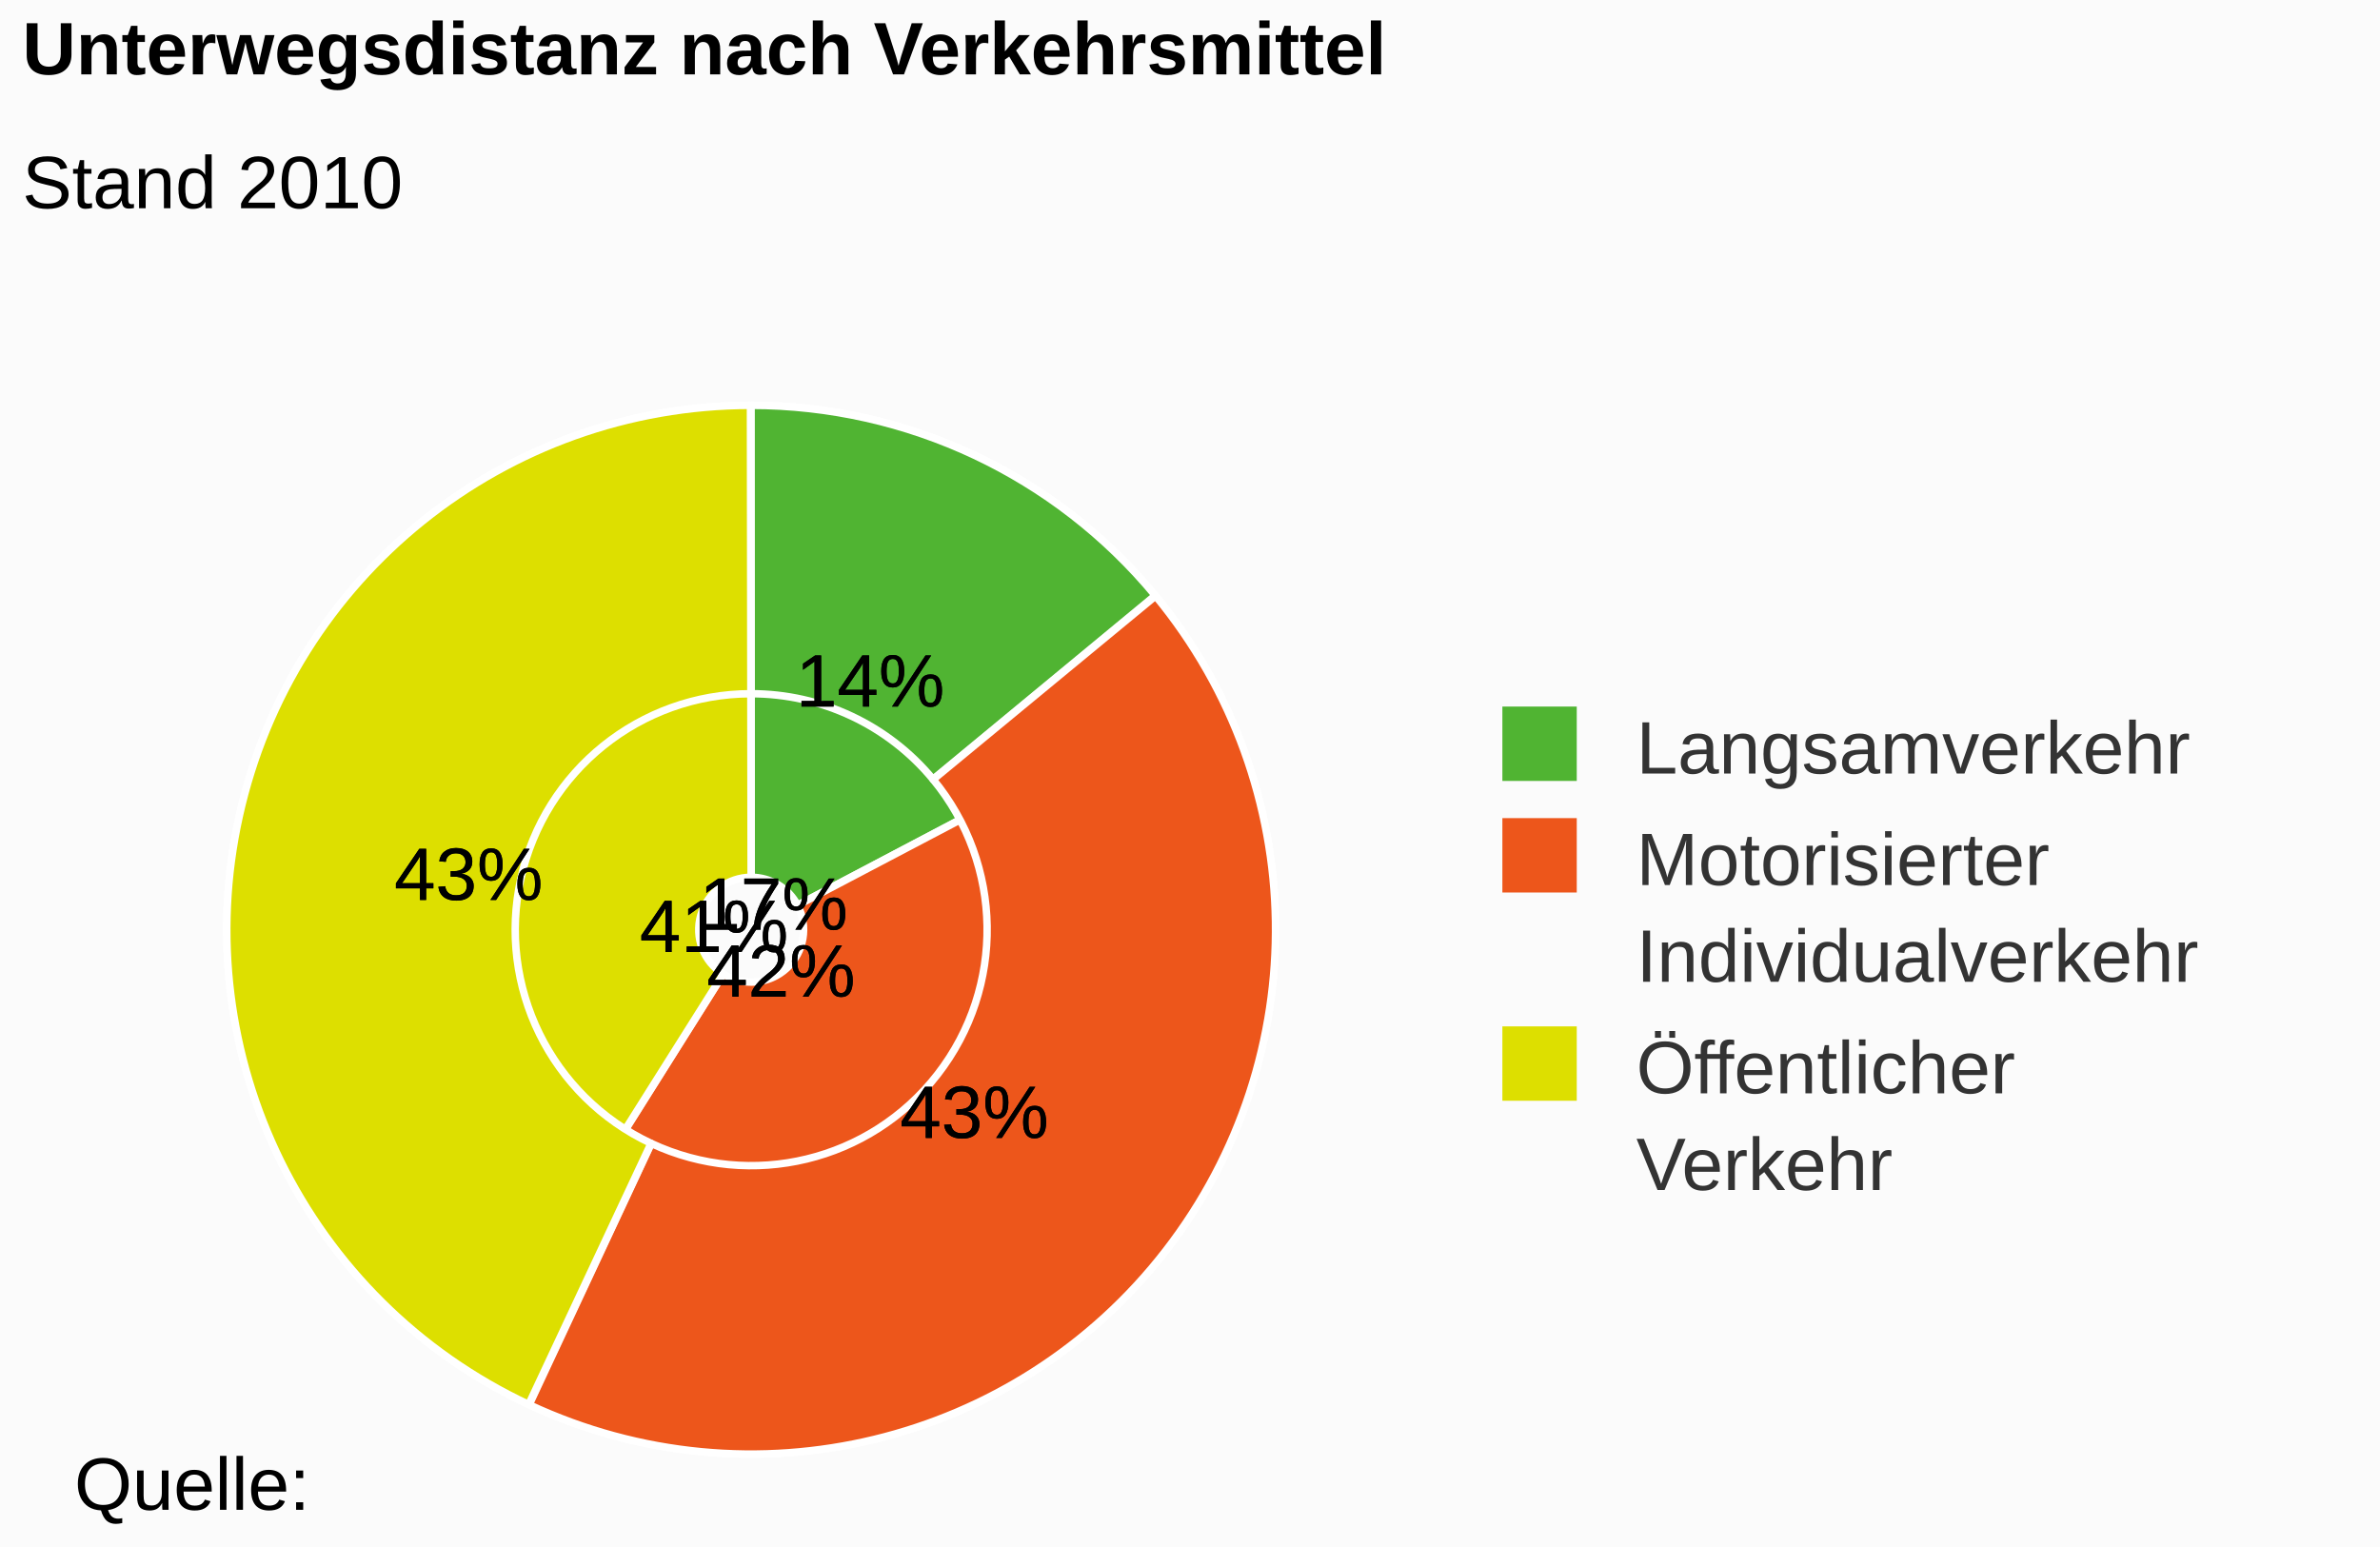
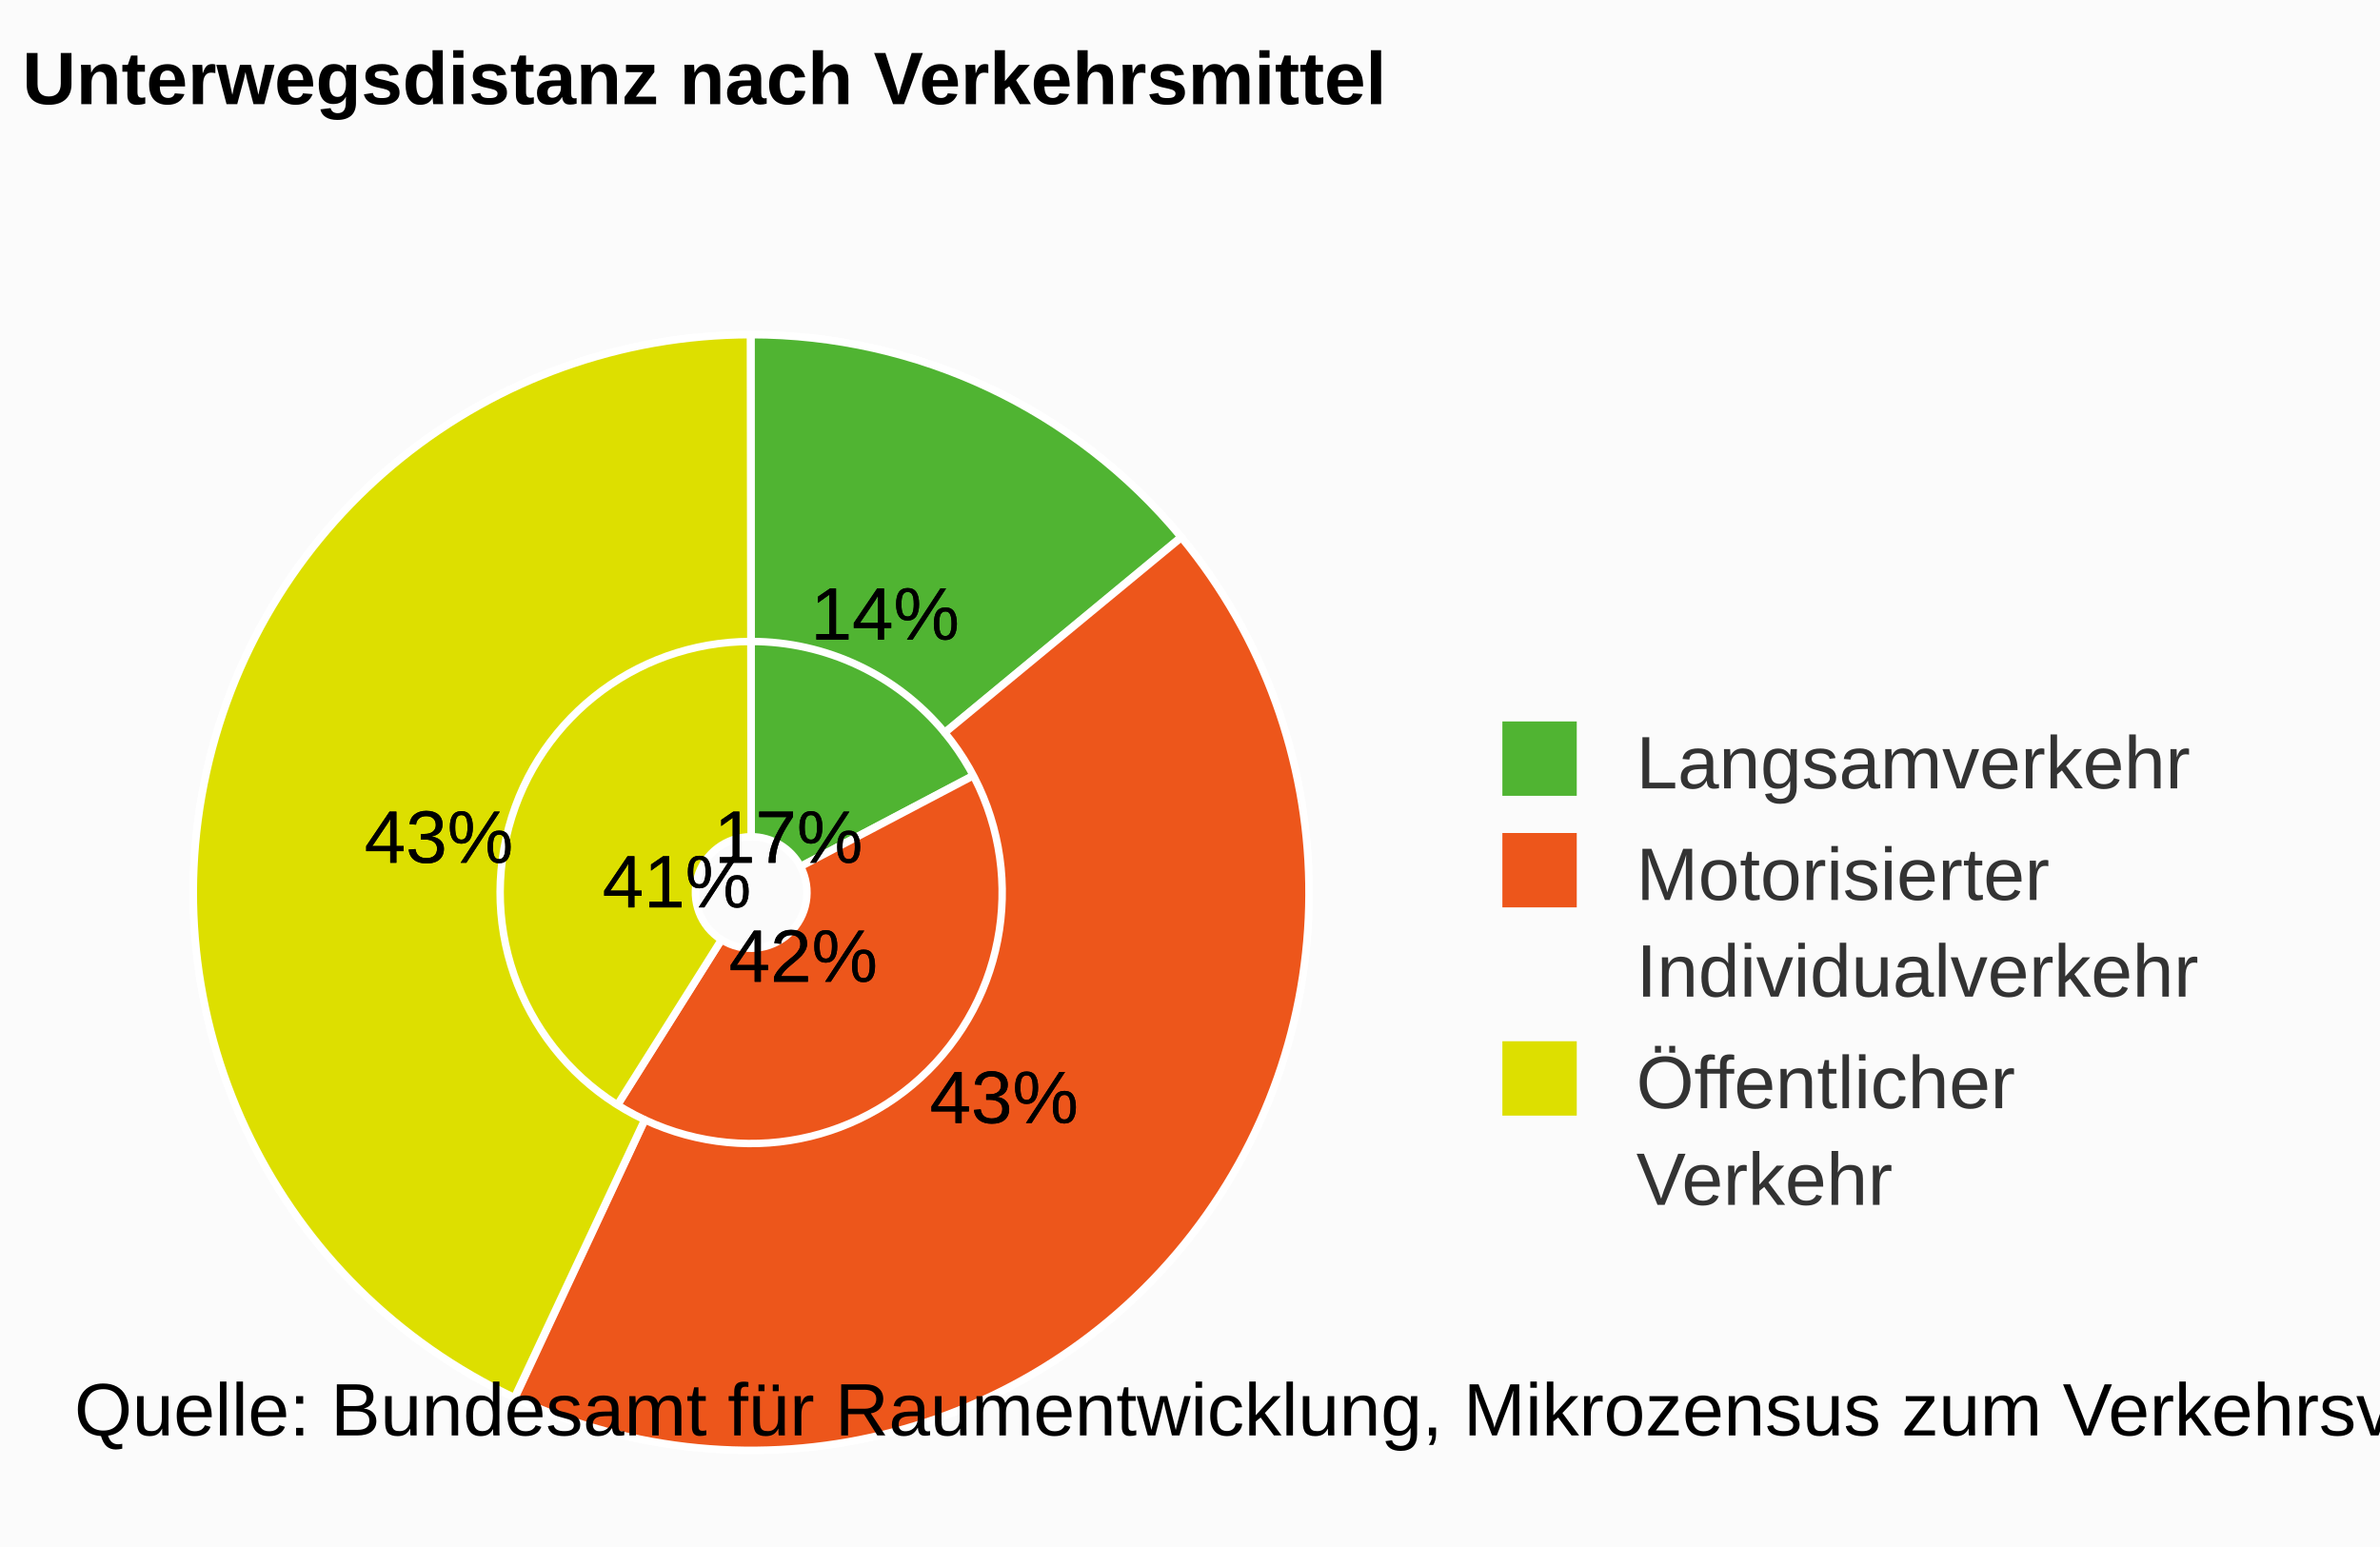
<svg xmlns="http://www.w3.org/2000/svg" class="highcharts-root" viewBox="0 0 320 208" font-family="Arial" font-size="12">
  <rect fill="#fbfbfb" class="highcharts-background" width="320" height="208" rx="0" ry="0" />
-   <path fill="none" class="highcharts-plot-background" d="M3 44h196v161H3z" />
-   <path fill="none" class="highcharts-plot-border" d="M3 44h196v161H3z" />
+   <path fill="none" class="highcharts-plot-background" d="M3 35h196v170H3z" />
+   <path fill="none" class="highcharts-plot-border" d="M3 35h196v170H3z" />
  <g class="highcharts-series-group">
    <g class="highcharts-series highcharts-series-0 highcharts-pie-series highcharts-color-undefined highcharts-tracker" cursor="true">
-       <path fill="#50B432" d="M100.986 54.5a70.5 70.5 0 0 1 62.384 37.632l-56.133 29.581a7.05 7.05 0 0 0-6.238-3.763z" class="highcharts-point highcharts-color-0" stroke="#fff" stroke-linejoin="round" />
-       <path fill="#ED561B" d="M163.402 92.195a70.5 70.5 0 0 1-99.922 92.491l33.768-53.717a7.05 7.05 0 0 0 9.992-9.25z" class="highcharts-point highcharts-color-1" stroke="#fff" stroke-linejoin="round" />
-       <path fill="#DDDF00" d="M63.42 184.649A70.5 70.5 0 0 1 100.902 54.5l.088 63.45a7.05 7.05 0 0 0-3.748 13.015z" class="highcharts-point highcharts-color-2" stroke="#fff" stroke-linejoin="round" />
+       <path fill="#50B432" d="M100.985 45a75 75 0 0 1 66.366 40.034l-59.716 31.47a7.5 7.5 0 0 0-6.637-4.004z" class="highcharts-point highcharts-color-0" stroke="#fff" stroke-linejoin="round" />
+       <path fill="#ED561B" d="M167.386 85.1a75 75 0 0 1-106.301 98.396l35.923-57.146a7.5 7.5 0 0 0 10.63-9.84z" class="highcharts-point highcharts-color-1" stroke="#fff" stroke-linejoin="round" />
+       <path fill="#DDDF00" d="M61.021 183.456A75 75 0 0 1 100.896 45l.094 67.5a7.5 7.5 0 0 0-3.988 13.846z" class="highcharts-point highcharts-color-2" stroke="#fff" stroke-linejoin="round" />
    </g>
    <g class="highcharts-series highcharts-series-1 highcharts-pie-series highcharts-color-undefined highcharts-tracker" cursor="true">
-       <path fill="#50B432" d="M100.986 54.5a70.5 70.5 0 0 1 54.342 25.57l-29.88 24.711a31.725 31.725 0 0 0-24.454-11.506z" class="highcharts-point highcharts-color-0" stroke="#fff" stroke-linejoin="round" />
-       <path fill="#ED561B" d="M155.373 80.124A70.5 70.5 0 0 1 71.15 188.87l16.417-35.128a31.725 31.725 0 0 0 37.9-48.935z" class="highcharts-point highcharts-color-1" stroke="#fff" stroke-linejoin="round" />
-       <path fill="#DDDF00" d="M71.086 188.839A70.5 70.5 0 0 1 100.902 54.5l.054 38.775a31.725 31.725 0 0 0-13.417 60.452z" class="highcharts-point highcharts-color-2" stroke="#fff" stroke-linejoin="round" />
+       <path fill="#50B432" d="M100.985 45a75 75 0 0 1 57.81 27.202L127.009 98.49a33.75 33.75 0 0 0-26.015-12.241z" class="highcharts-point highcharts-color-0" stroke="#fff" stroke-linejoin="round" />
+       <path fill="#ED561B" d="M158.843 72.26a75 75 0 0 1-89.599 115.685l17.466-37.37a33.75 33.75 0 0 0 40.32-52.058z" class="highcharts-point highcharts-color-1" stroke="#fff" stroke-linejoin="round" />
+       <path fill="#DDDF00" d="M69.176 187.914A75 75 0 0 1 100.896 45l.057 41.25a33.75 33.75 0 0 0-14.274 64.311z" class="highcharts-point highcharts-color-2" stroke="#fff" stroke-linejoin="round" />
    </g>
  </g>
-   <text x="3" class="highcharts-title" y="10" color="#000" font-size="10" font-weight="700">
+   <text x="3" class="highcharts-title" y="14" color="#000" font-size="10" font-weight="700">
    <tspan>Unterwegsdistanz nach Verkehrsmittel</tspan>
  </text>
-   <text x="3" class="highcharts-subtitle" y="28" color="#000" font-size="10" font-weight="400">
-     <tspan>Stand 2010</tspan>
-   </text>
  <g class="highcharts-data-labels highcharts-series-0 highcharts-pie-series highcharts-color-undefined highcharts-tracker" cursor="true">
-     <text x="5" style="text-outline:0 #000" y="15" font-size="10" font-weight="400" color="#000" transform="translate(89 110)" class="highcharts-label highcharts-data-label highcharts-data-label-color-0">
+     <text x="5" style="text-outline:0 #000" y="15" font-size="10" font-weight="400" color="#000" transform="translate(91 101)" class="highcharts-label highcharts-data-label highcharts-data-label-color-0">
      <tspan x="5" y="15" class="highcharts-text-outline" stroke="#000" stroke-width="0" stroke-linejoin="round">17%</tspan>
      <tspan x="5" y="15">17%</tspan>
    </text>
-     <text x="5" style="text-outline:0 #000" y="15" font-size="10" font-weight="400" color="#000" transform="translate(90 119)" class="highcharts-label highcharts-data-label highcharts-data-label-color-1">
+     <text x="5" style="text-outline:0 #000" y="15" font-size="10" font-weight="400" color="#000" transform="translate(93 117)" class="highcharts-label highcharts-data-label highcharts-data-label-color-1">
      <tspan x="5" y="15" class="highcharts-text-outline" stroke="#000" stroke-width="0" stroke-linejoin="round">42%</tspan>
      <tspan x="5" y="15">42%</tspan>
    </text>
-     <text x="5" style="text-outline:0 #000" y="15" font-size="10" font-weight="400" color="#000" transform="translate(81 113)" class="highcharts-label highcharts-data-label highcharts-data-label-color-2">
+     <text x="5" style="text-outline:0 #000" y="15" font-size="10" font-weight="400" color="#000" transform="translate(76 107)" class="highcharts-label highcharts-data-label highcharts-data-label-color-2">
      <tspan x="5" y="15" class="highcharts-text-outline" stroke="#000" stroke-width="0" stroke-linejoin="round">41%</tspan>
      <tspan x="5" y="15">41%</tspan>
    </text>
  </g>
  <g class="highcharts-data-labels highcharts-series-1 highcharts-pie-series highcharts-color-undefined highcharts-tracker" cursor="true">
-     <text x="5" style="text-outline:0 #000" y="15" font-size="10" font-weight="400" color="#000" transform="translate(102 80)" class="highcharts-label highcharts-data-label highcharts-data-label-color-0">
+     <text x="5" style="text-outline:0 #000" y="15" font-size="10" font-weight="400" color="#000" transform="translate(104 71)" class="highcharts-label highcharts-data-label highcharts-data-label-color-0">
      <tspan x="5" y="15" class="highcharts-text-outline" stroke="#000" stroke-width="0" stroke-linejoin="round">14%</tspan>
      <tspan x="5" y="15">14%</tspan>
    </text>
-     <text x="5" style="text-outline:0 #000" y="15" font-size="10" font-weight="400" color="#000" transform="translate(116 138)" class="highcharts-label highcharts-data-label highcharts-data-label-color-1">
+     <text x="5" style="text-outline:0 #000" y="15" font-size="10" font-weight="400" color="#000" transform="translate(120 136)" class="highcharts-label highcharts-data-label highcharts-data-label-color-1">
      <tspan x="5" y="15" class="highcharts-text-outline" stroke="#000" stroke-width="0" stroke-linejoin="round">43%</tspan>
      <tspan x="5" y="15">43%</tspan>
    </text>
-     <text x="5" style="text-outline:0 #000" y="15" font-size="10" font-weight="400" color="#000" transform="translate(48 106)" class="highcharts-label highcharts-data-label highcharts-data-label-color-2">
+     <text x="5" style="text-outline:0 #000" y="15" font-size="10" font-weight="400" color="#000" transform="translate(44 101)" class="highcharts-label highcharts-data-label highcharts-data-label-color-2">
      <tspan x="5" y="15" class="highcharts-text-outline" stroke="#000" stroke-width="0" stroke-linejoin="round">43%</tspan>
      <tspan x="5" y="15">43%</tspan>
    </text>
  </g>
  <text x="3" y="13" font-size="10" font-weight="400" transform="translate(800 60)" class="pieLegend">
    <tspan>Innen: 2010</tspan>
  </text>
  <text x="3" y="13" font-size="10" font-weight="400" transform="translate(800 10)" class="pieLegend">
    <tspan>Aussen: 2015</tspan>
  </text>
-   <g class="highcharts-legend" transform="translate(199 96)">
+   <g class="highcharts-legend" transform="translate(199 98)">
    <rect fill="none" class="highcharts-legend-box" rx="0" ry="0" width="118" height="66" />
    <g class="highcharts-legend-item highcharts-pie-series highcharts-color-0">
      <text x="21" y="13" color="#333" font-size="10" font-weight="400" cursor="pointer" fill="#333" transform="translate(0 -5)">
                Langsamverkehr
            </text>
      <path fill="#50B432" class="highcharts-point" d="M3-1h10V9H3z" />
    </g>
    <g class="highcharts-legend-item highcharts-pie-series highcharts-color-1">
      <text x="21" y="13" color="#333" font-size="10" font-weight="400" cursor="pointer" fill="#333" transform="translate(0 10)">
        <tspan>Motorisierter</tspan>
        <tspan x="21" dy="13">Individualverkehr</tspan>
      </text>
      <path fill="#ED561B" class="highcharts-point" d="M3 14h10v10H3z" />
    </g>
    <g class="highcharts-legend-item highcharts-pie-series highcharts-color-2">
      <text x="21" y="13" color="#333" font-size="10" font-weight="400" cursor="pointer" fill="#333" transform="translate(0 38)">
        <tspan>Öffentlicher</tspan>
        <tspan x="21" dy="13">Verkehr</tspan>
      </text>
      <path fill="#DDDF00" class="highcharts-point" d="M3 42h10v10H3z" />
    </g>
  </g>
-   <text x="10" class="highcharts-credits" y="203" cursor="default" color="#000" font-size="10">
-     <tspan>Quelle:</tspan>
+   <text x="10" class="highcharts-credits" y="193" cursor="default" color="#000" font-size="10">
+     <tspan>Quelle: Bundesamt für Raumentwicklung, Mikrozensus zum Verkehrsverhalten</tspan>
  </text>
</svg>
